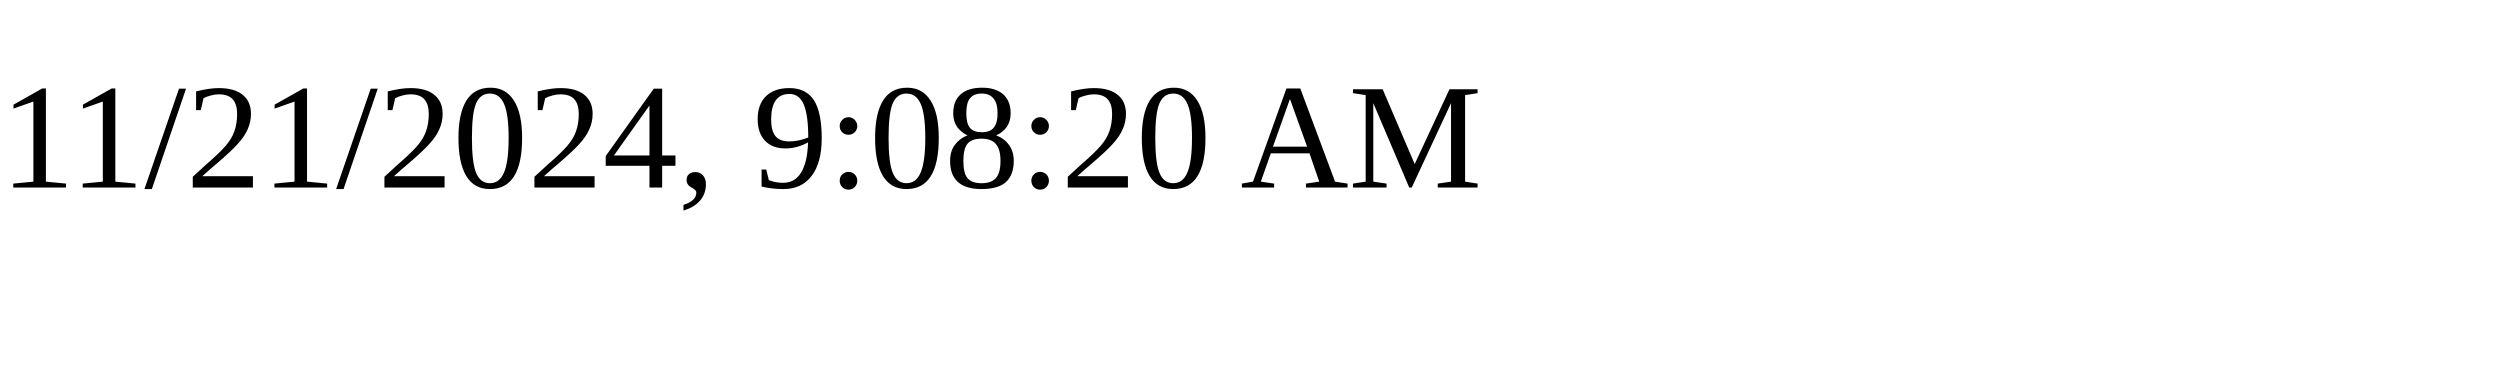
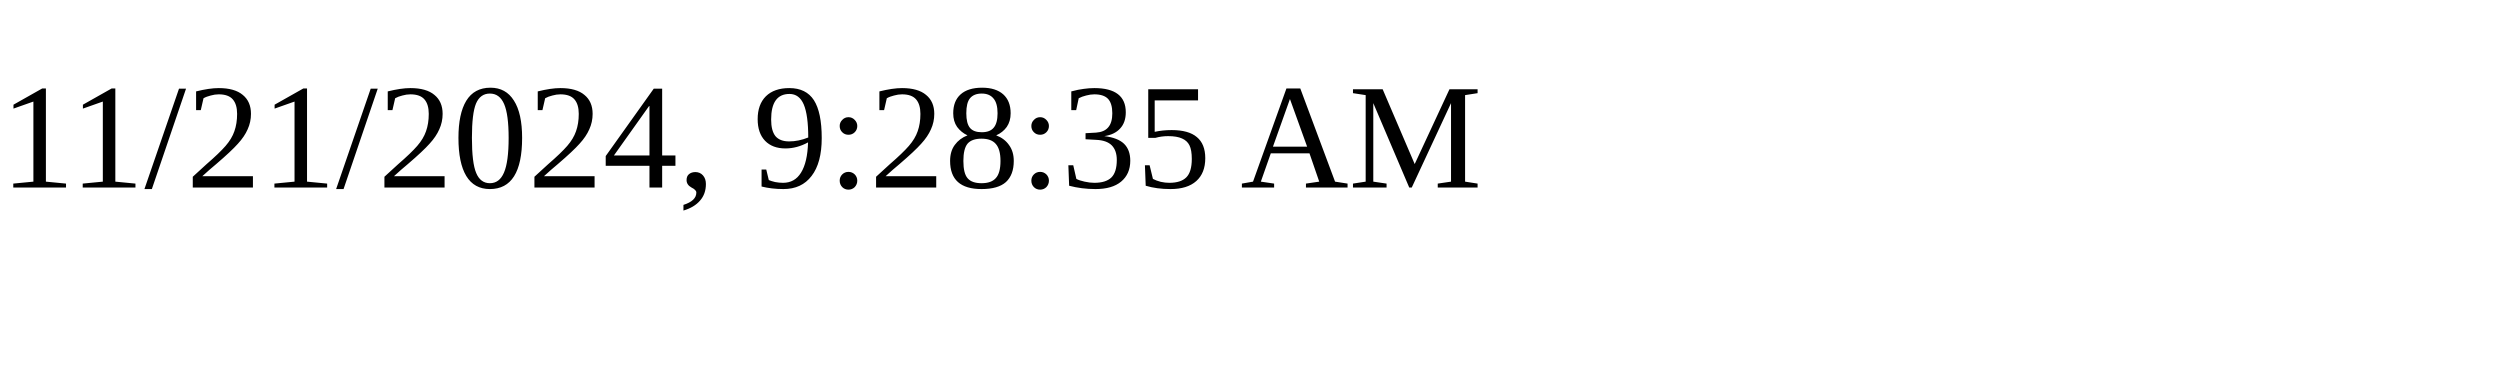
<svg xmlns="http://www.w3.org/2000/svg" height="30" width="200">
-   <text x="0" y="15">11/21/2024, 9:08:20 AM</text>
+   <text x="0" y="15">11/21/2024, 9:28:35 AM</text>
</svg>
